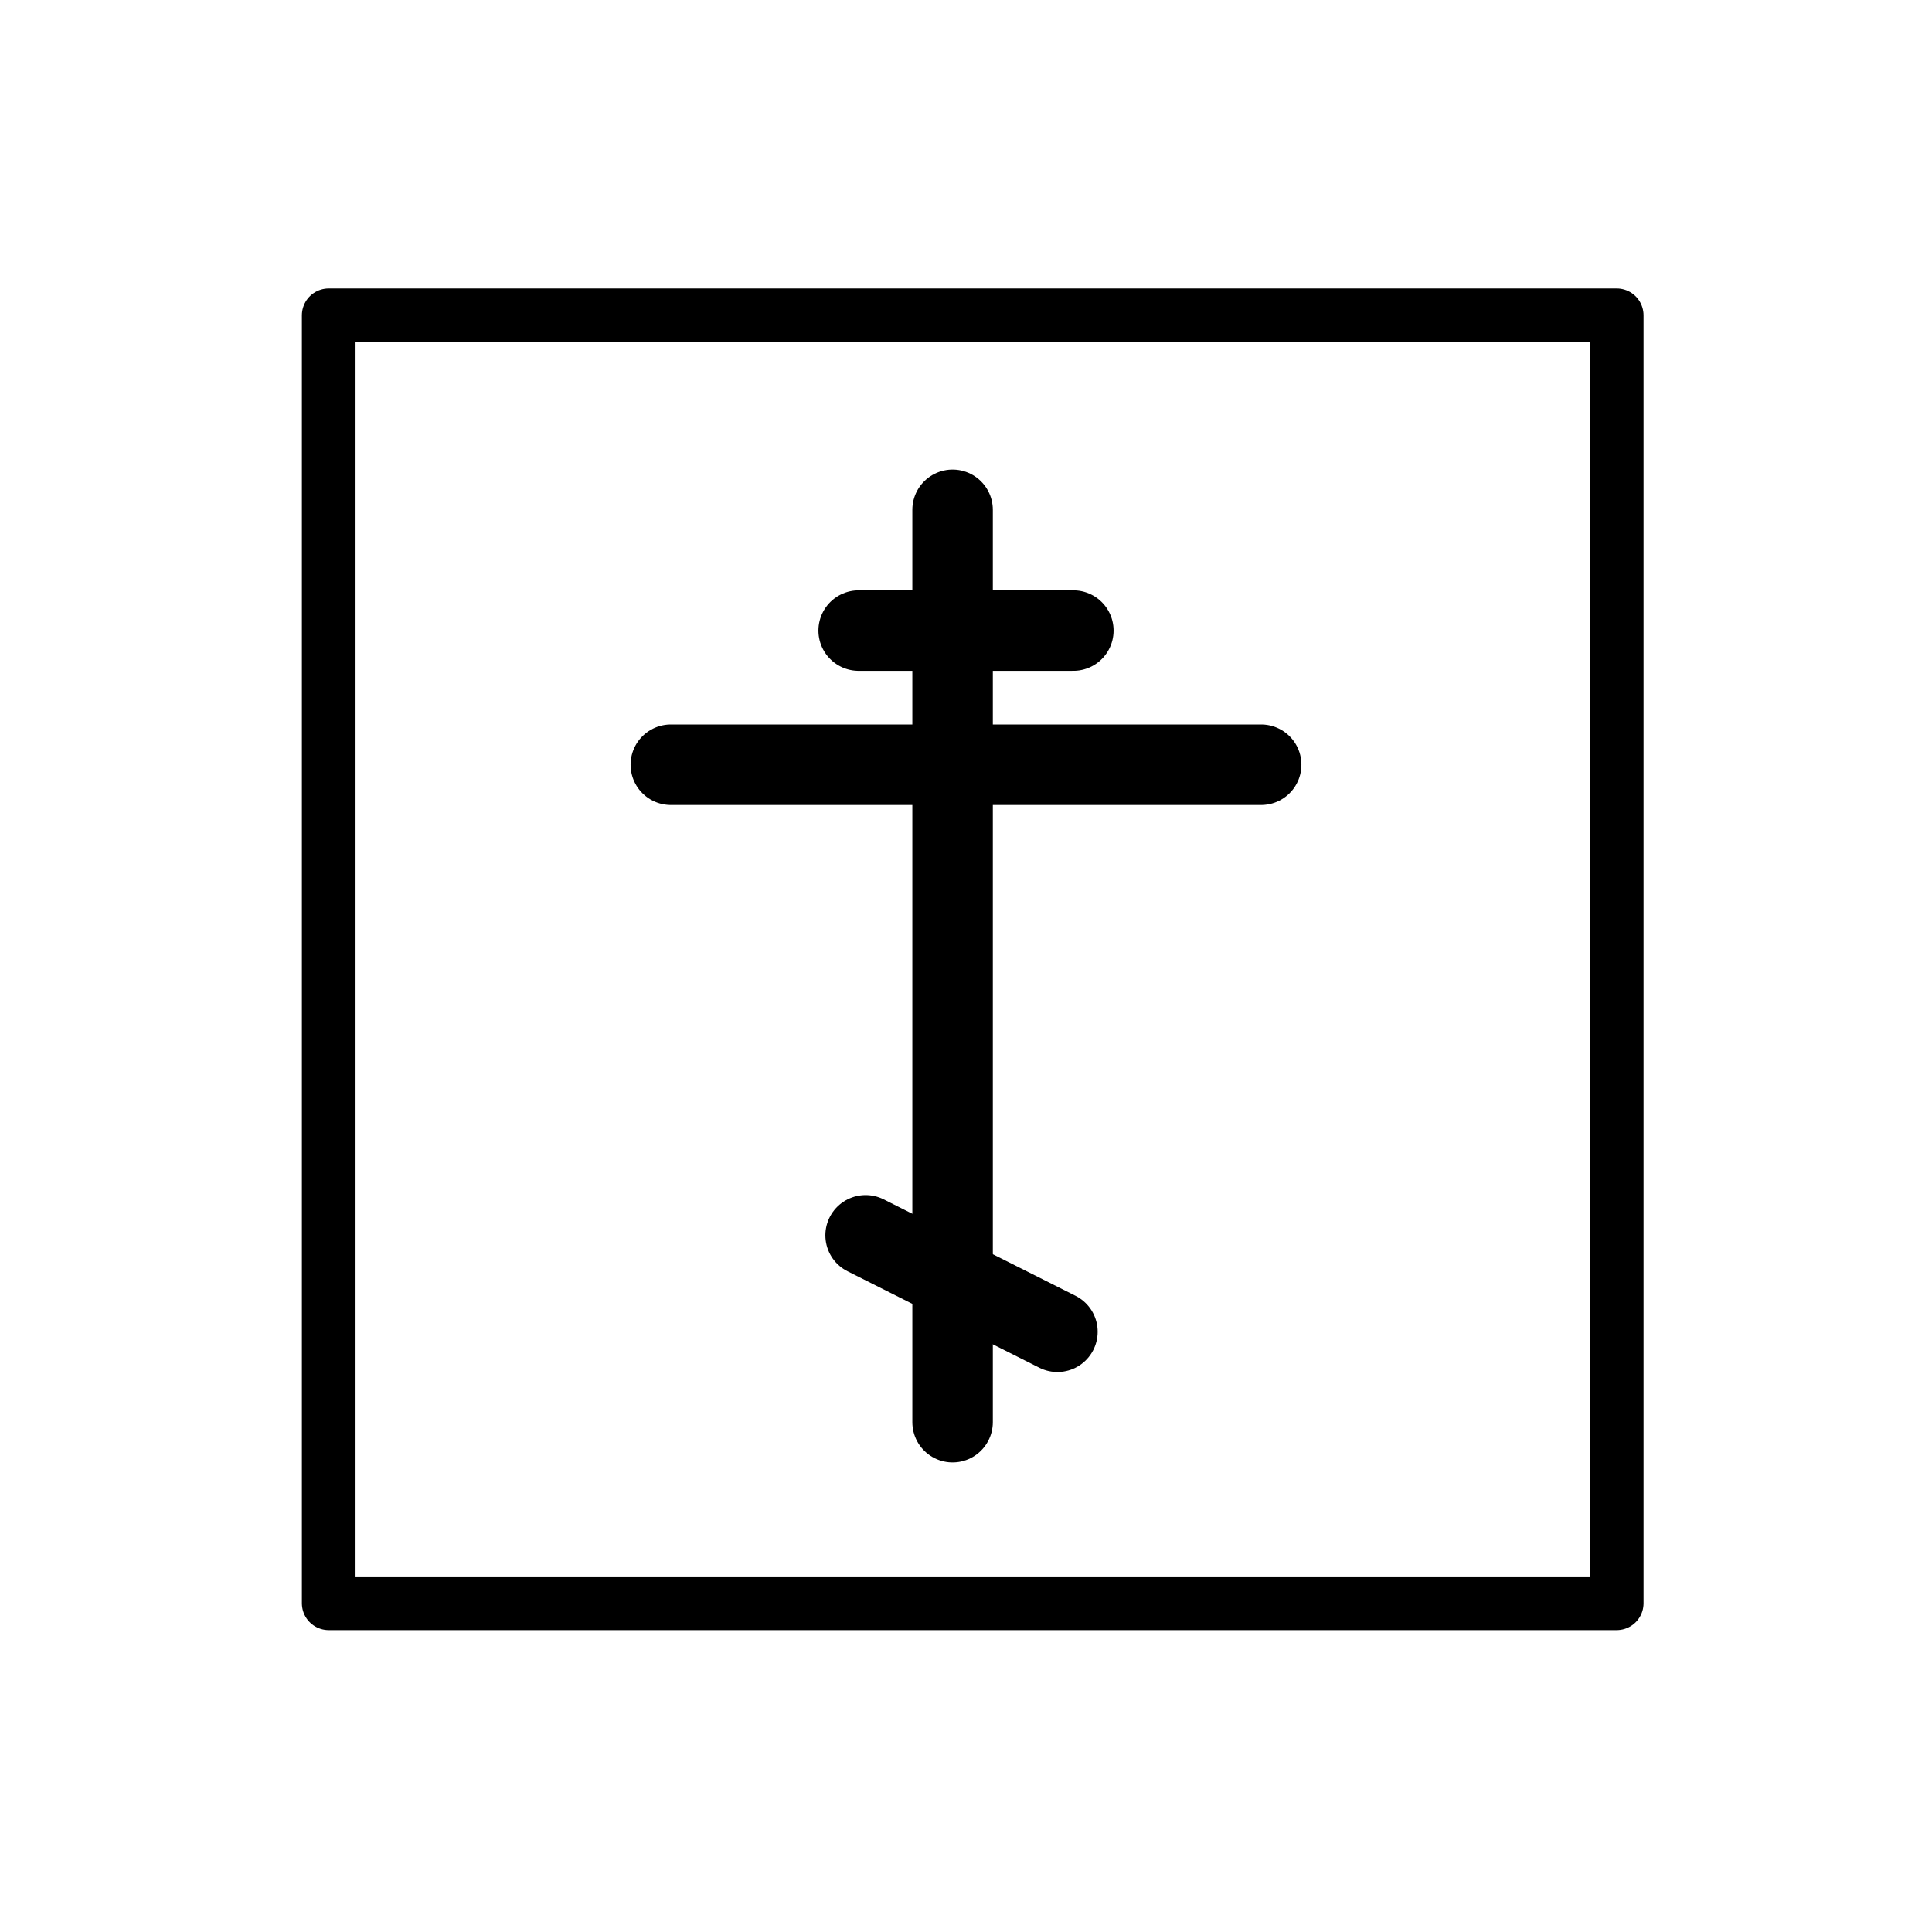
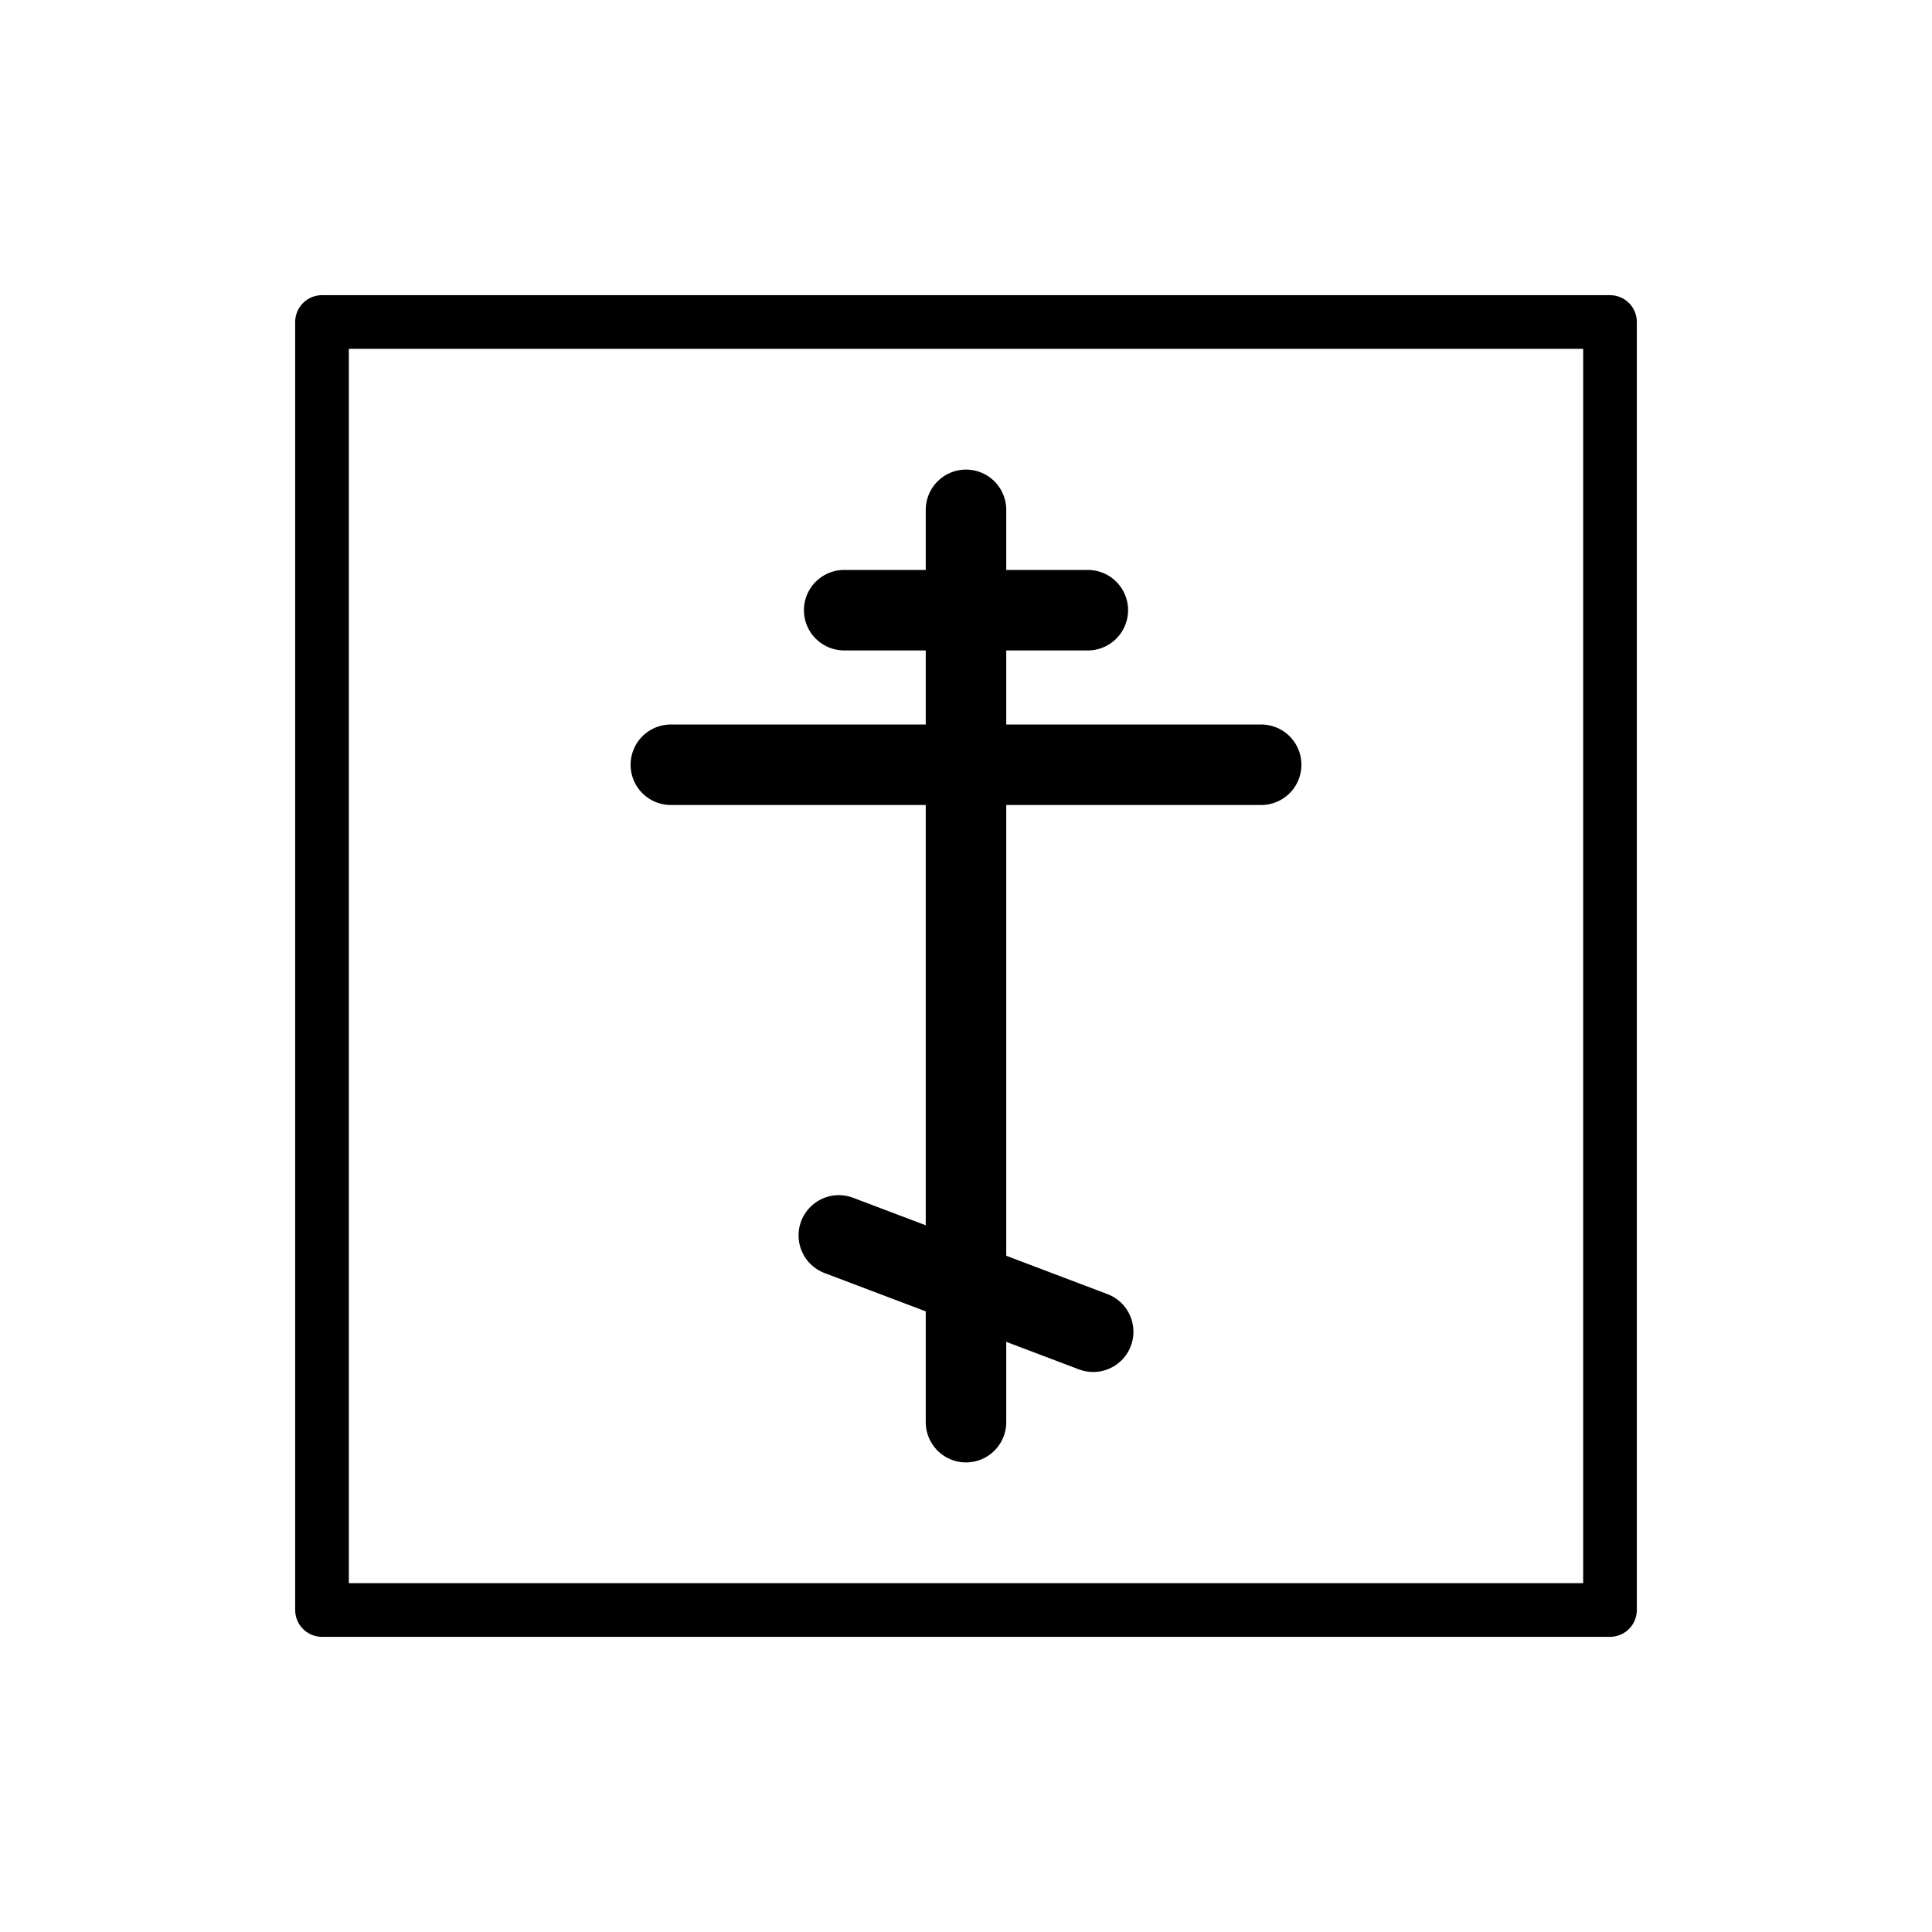
- <svg xmlns="http://www.w3.org/2000/svg" id="emoji" viewBox="0 0 72 72">
+ <svg xmlns="http://www.w3.org/2000/svg" id="emoji" viewBox="0 0 72 72" version="1.1">
  <g id="line">
-     <line x1="35.5" x2="35.5" y1="53" y2="19" fill="none" stroke="#000" stroke-linecap="round" stroke-linejoin="round" stroke-width="3" />
+     <line x1="36" x2="36" y1="53" y2="19" fill="none" stroke="#000" stroke-linecap="round" stroke-linejoin="round" stroke-width="3" />
    <line x1="47" x2="25" y1="28.5" y2="28.5" fill="none" stroke="#000" stroke-linecap="round" stroke-linejoin="round" stroke-width="3" />
-     <line x1="40" x2="32" y1="23.5" y2="23.5" fill="none" stroke="#000" stroke-linecap="round" stroke-linejoin="round" stroke-width="3" />
-     <line x1="39.407" x2="32.259" y1="49.631" y2="46.037" fill="none" stroke="#000" stroke-linecap="round" stroke-linejoin="round" stroke-width="3" />
-     <rect x="12.25" y="11.75" width="48" height="48" fill="none" stroke="#000" stroke-linecap="round" stroke-linejoin="round" stroke-width="2" />
+     <line x1="40.54" x2="31.46" y1="22.74" y2="22.74" fill="none" stroke="#000" stroke-linecap="round" stroke-linejoin="round" stroke-width="3" />
+     <line x1="40.74" x2="31.26" y1="49.63" y2="46.04" fill="none" stroke="#000" stroke-linecap="round" stroke-linejoin="round" stroke-width="3" />
+     <rect x="12" y="12" width="48" height="48" fill="none" stroke="#000" stroke-linecap="round" stroke-linejoin="round" stroke-width="2" />
  </g>
</svg>
